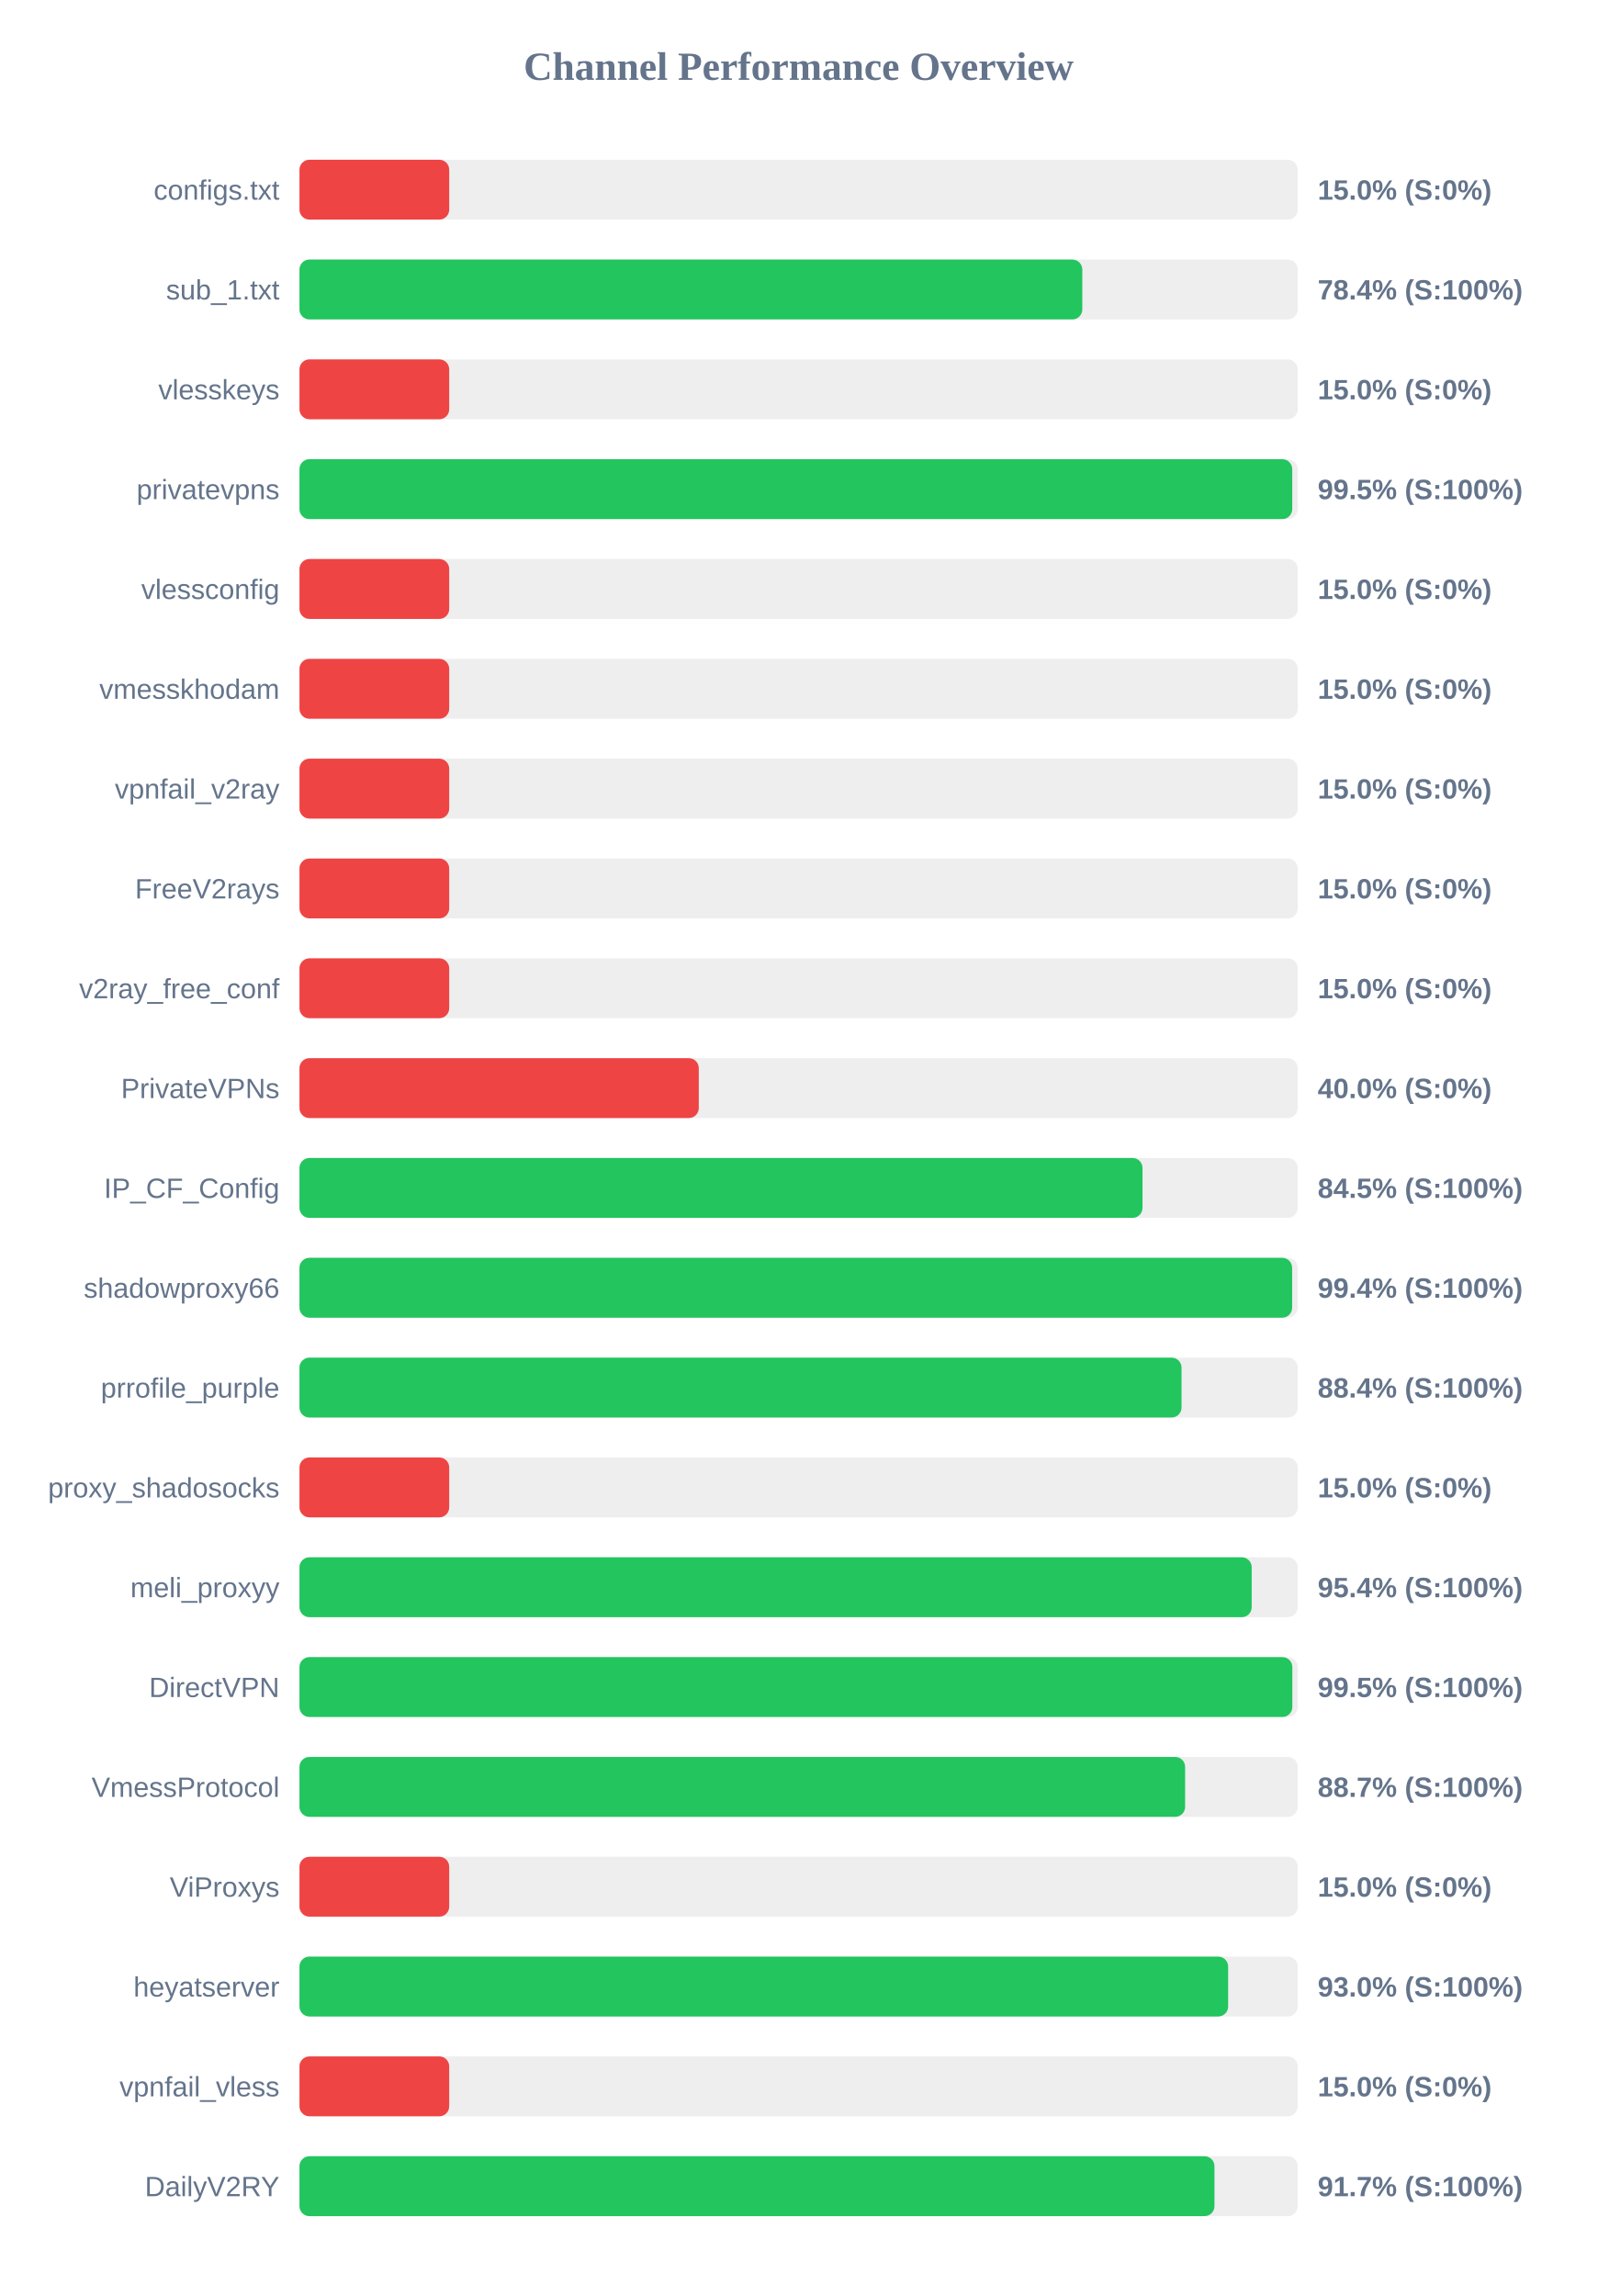
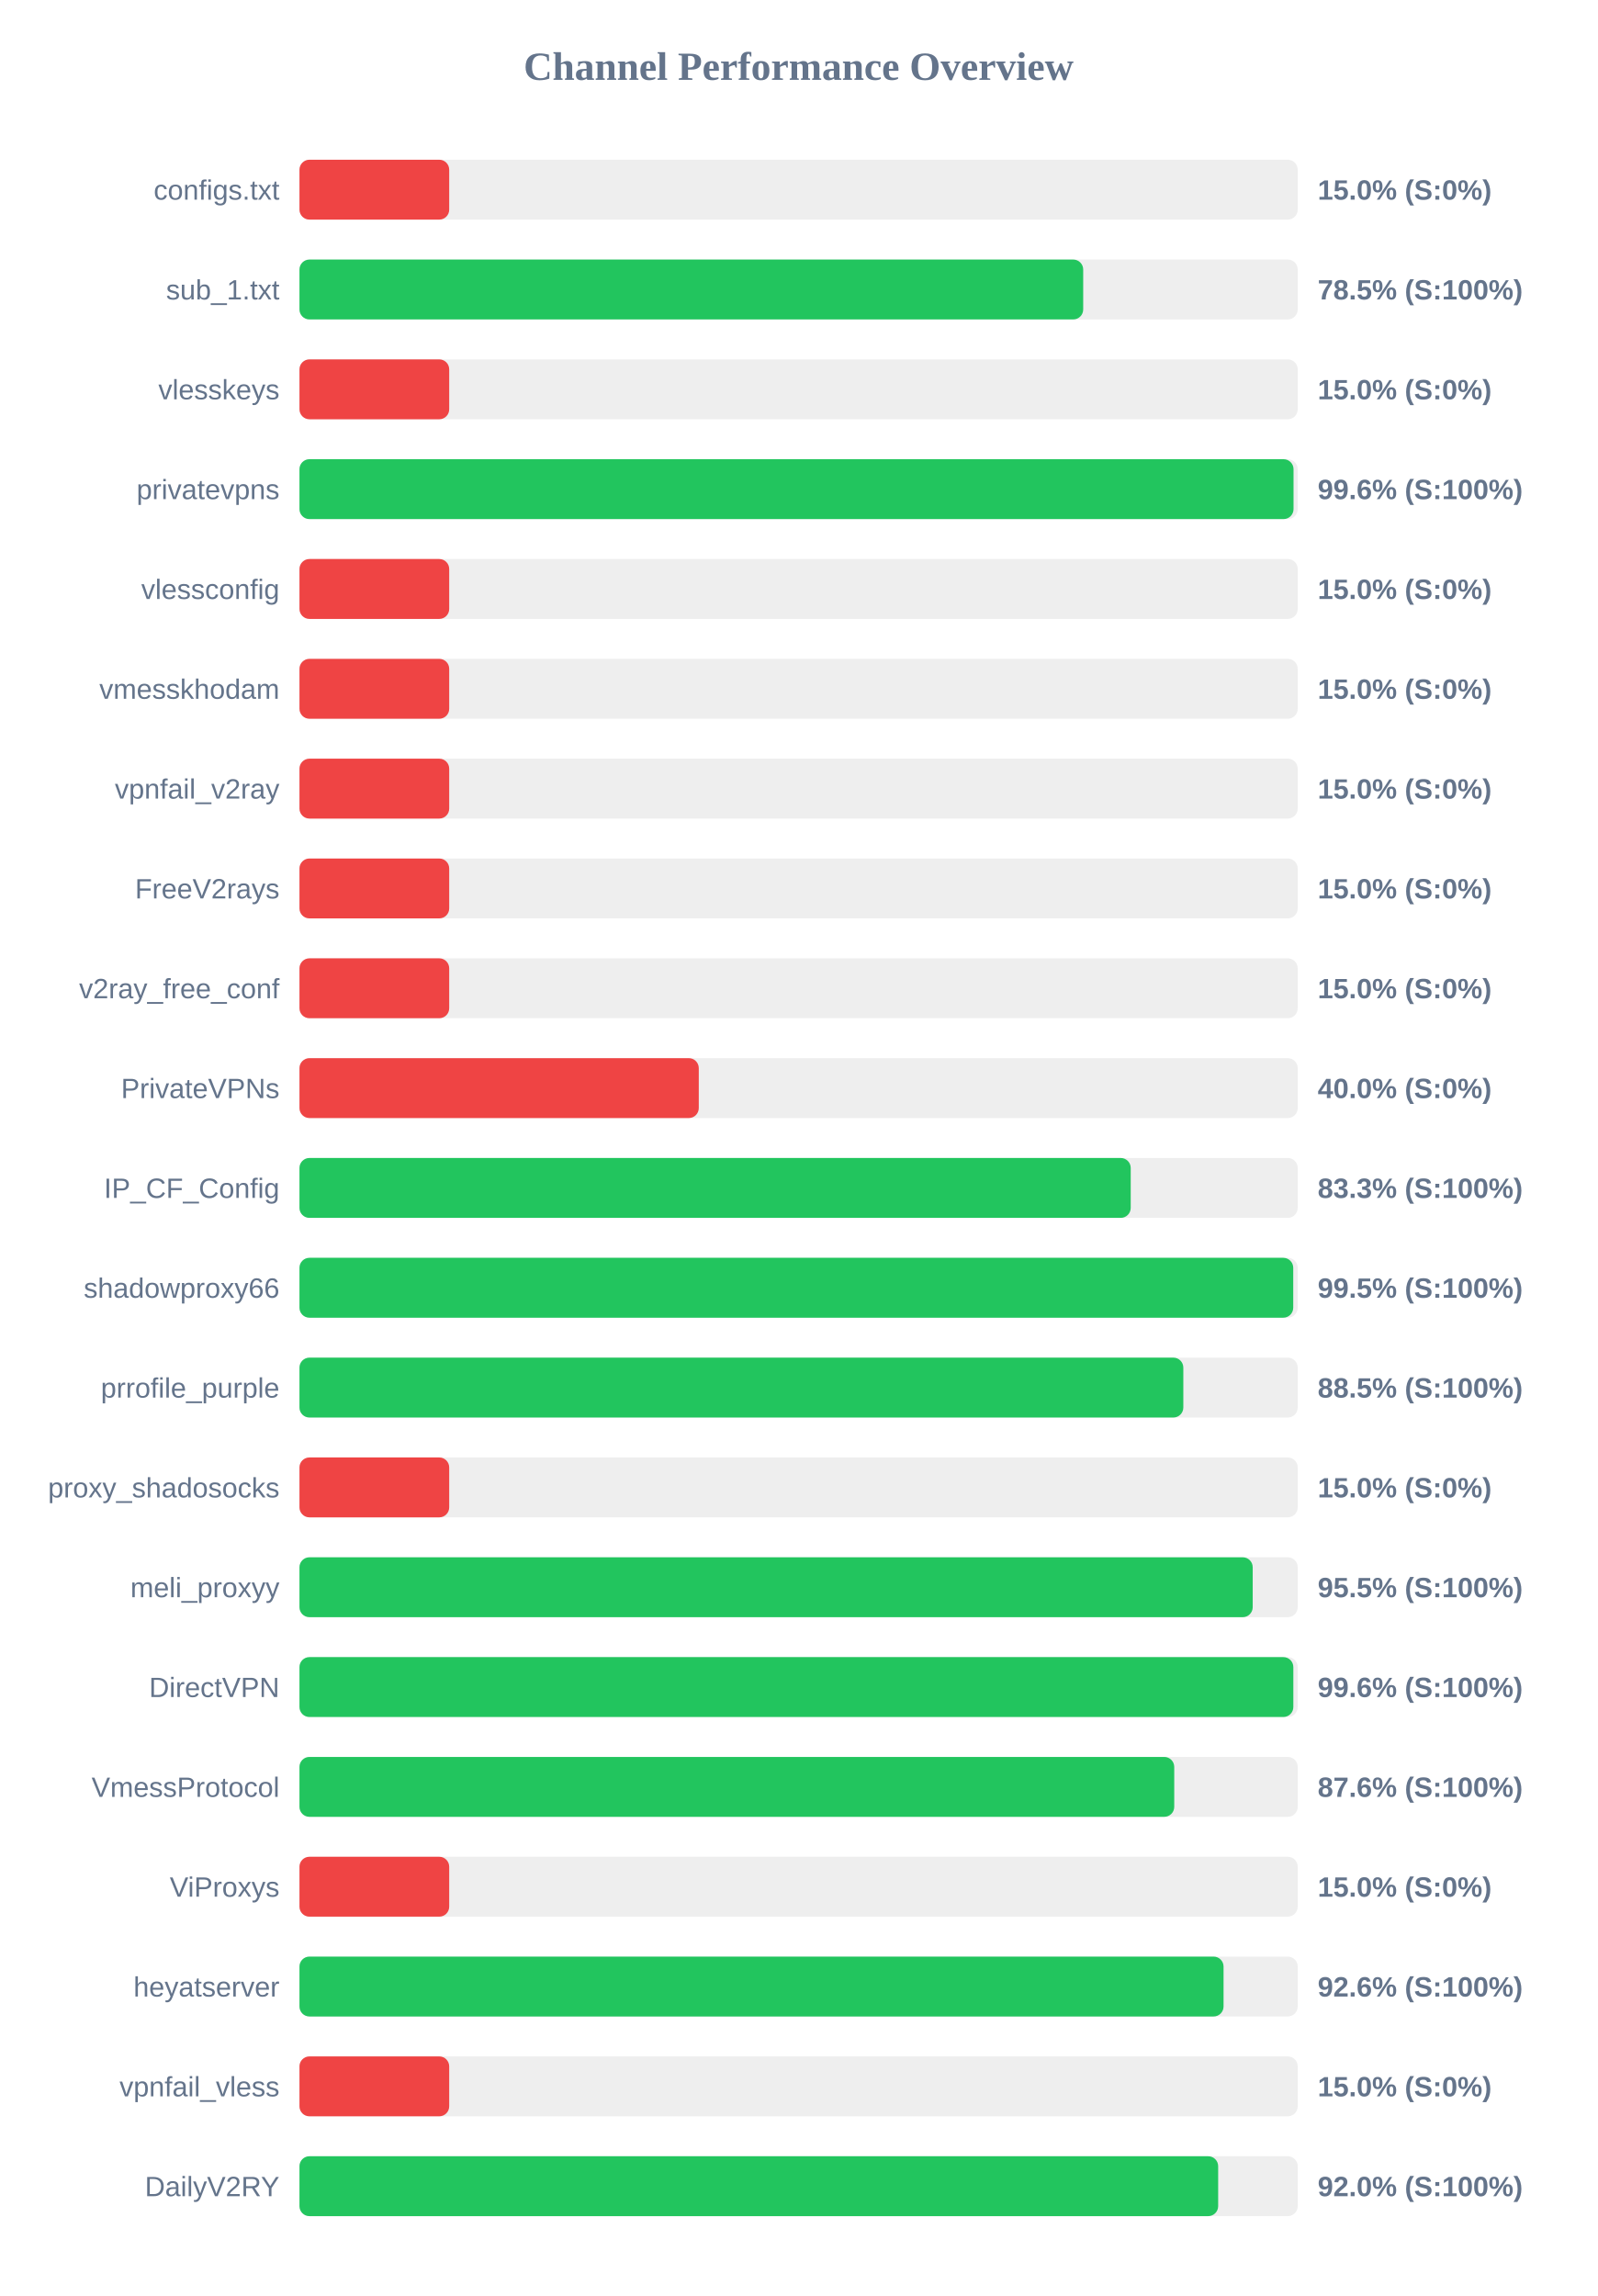
<svg xmlns="http://www.w3.org/2000/svg" width="800" height="1150" version="1.1">
  <style>
        .row { font: 14px Arial; fill: #64748b; }
        .score { font: bold 14px Arial; fill: #64748b; }
    </style>
  <text x="400" y="40" text-anchor="middle" font-size="20px" font-weight="bold" fill="#64748b">Channel Performance Overview</text>
  <rect x="150" y="80" width="500" height="30" fill="#eee" rx="5" />
  <rect x="150" y="80" width="75.0" height="30" fill="#ef4444" rx="5" />
  <text x="140" y="100" text-anchor="end" class="row">configs.txt</text>
  <text x="660" y="100" text-anchor="start" class="score">15.0% (S:0%)</text>
  <rect x="150" y="130" width="500" height="30" fill="#eee" rx="5" />
-   <rect x="150" y="130" width="392.1" height="30" fill="#22c55e" rx="5" />
+   <rect x="150" y="130" width="392.55" height="30" fill="#22c55e" rx="5" />
  <text x="140" y="150" text-anchor="end" class="row">sub_1.txt</text>
-   <text x="660" y="150" text-anchor="start" class="score">78.4% (S:100%)</text>
+   <text x="660" y="150" text-anchor="start" class="score">78.5% (S:100%)</text>
  <rect x="150" y="180" width="500" height="30" fill="#eee" rx="5" />
  <rect x="150" y="180" width="75.0" height="30" fill="#ef4444" rx="5" />
  <text x="140" y="200" text-anchor="end" class="row">vlesskeys</text>
  <text x="660" y="200" text-anchor="start" class="score">15.0% (S:0%)</text>
  <rect x="150" y="230" width="500" height="30" fill="#eee" rx="5" />
-   <rect x="150" y="230" width="497.25" height="30" fill="#22c55e" rx="5" />
+   <rect x="150" y="230" width="497.9" height="30" fill="#22c55e" rx="5" />
  <text x="140" y="250" text-anchor="end" class="row">privatevpns</text>
-   <text x="660" y="250" text-anchor="start" class="score">99.5% (S:100%)</text>
+   <text x="660" y="250" text-anchor="start" class="score">99.6% (S:100%)</text>
  <rect x="150" y="280" width="500" height="30" fill="#eee" rx="5" />
  <rect x="150" y="280" width="75.0" height="30" fill="#ef4444" rx="5" />
  <text x="140" y="300" text-anchor="end" class="row">vlessconfig</text>
  <text x="660" y="300" text-anchor="start" class="score">15.0% (S:0%)</text>
  <rect x="150" y="330" width="500" height="30" fill="#eee" rx="5" />
  <rect x="150" y="330" width="75.0" height="30" fill="#ef4444" rx="5" />
  <text x="140" y="350" text-anchor="end" class="row">vmesskhodam</text>
  <text x="660" y="350" text-anchor="start" class="score">15.0% (S:0%)</text>
  <rect x="150" y="380" width="500" height="30" fill="#eee" rx="5" />
  <rect x="150" y="380" width="75.0" height="30" fill="#ef4444" rx="5" />
  <text x="140" y="400" text-anchor="end" class="row">vpnfail_v2ray</text>
  <text x="660" y="400" text-anchor="start" class="score">15.0% (S:0%)</text>
  <rect x="150" y="430" width="500" height="30" fill="#eee" rx="5" />
  <rect x="150" y="430" width="75.0" height="30" fill="#ef4444" rx="5" />
  <text x="140" y="450" text-anchor="end" class="row">FreeV2rays</text>
  <text x="660" y="450" text-anchor="start" class="score">15.0% (S:0%)</text>
  <rect x="150" y="480" width="500" height="30" fill="#eee" rx="5" />
  <rect x="150" y="480" width="75.0" height="30" fill="#ef4444" rx="5" />
  <text x="140" y="500" text-anchor="end" class="row">v2ray_free_conf</text>
  <text x="660" y="500" text-anchor="start" class="score">15.0% (S:0%)</text>
  <rect x="150" y="530" width="500" height="30" fill="#eee" rx="5" />
  <rect x="150" y="530" width="200.0" height="30" fill="#ef4444" rx="5" />
  <text x="140" y="550" text-anchor="end" class="row">PrivateVPNs</text>
  <text x="660" y="550" text-anchor="start" class="score">40.0% (S:0%)</text>
  <rect x="150" y="580" width="500" height="30" fill="#eee" rx="5" />
-   <rect x="150" y="580" width="422.25" height="30" fill="#22c55e" rx="5" />
+   <rect x="150" y="580" width="416.35" height="30" fill="#22c55e" rx="5" />
  <text x="140" y="600" text-anchor="end" class="row">IP_CF_Config</text>
-   <text x="660" y="600" text-anchor="start" class="score">84.5% (S:100%)</text>
+   <text x="660" y="600" text-anchor="start" class="score">83.3% (S:100%)</text>
  <rect x="150" y="630" width="500" height="30" fill="#eee" rx="5" />
-   <rect x="150" y="630" width="497.2" height="30" fill="#22c55e" rx="5" />
+   <rect x="150" y="630" width="497.75" height="30" fill="#22c55e" rx="5" />
  <text x="140" y="650" text-anchor="end" class="row">shadowproxy66</text>
-   <text x="660" y="650" text-anchor="start" class="score">99.4% (S:100%)</text>
+   <text x="660" y="650" text-anchor="start" class="score">99.5% (S:100%)</text>
  <rect x="150" y="680" width="500" height="30" fill="#eee" rx="5" />
-   <rect x="150" y="680" width="441.8" height="30" fill="#22c55e" rx="5" />
+   <rect x="150" y="680" width="442.7" height="30" fill="#22c55e" rx="5" />
  <text x="140" y="700" text-anchor="end" class="row">prrofile_purple</text>
-   <text x="660" y="700" text-anchor="start" class="score">88.4% (S:100%)</text>
+   <text x="660" y="700" text-anchor="start" class="score">88.5% (S:100%)</text>
  <rect x="150" y="730" width="500" height="30" fill="#eee" rx="5" />
  <rect x="150" y="730" width="75.0" height="30" fill="#ef4444" rx="5" />
  <text x="140" y="750" text-anchor="end" class="row">proxy_shadosocks</text>
  <text x="660" y="750" text-anchor="start" class="score">15.0% (S:0%)</text>
  <rect x="150" y="780" width="500" height="30" fill="#eee" rx="5" />
-   <rect x="150" y="780" width="476.95" height="30" fill="#22c55e" rx="5" />
+   <rect x="150" y="780" width="477.45" height="30" fill="#22c55e" rx="5" />
  <text x="140" y="800" text-anchor="end" class="row">meli_proxyy</text>
-   <text x="660" y="800" text-anchor="start" class="score">95.4% (S:100%)</text>
+   <text x="660" y="800" text-anchor="start" class="score">95.5% (S:100%)</text>
  <rect x="150" y="830" width="500" height="30" fill="#eee" rx="5" />
-   <rect x="150" y="830" width="497.3" height="30" fill="#22c55e" rx="5" />
+   <rect x="150" y="830" width="497.8" height="30" fill="#22c55e" rx="5" />
  <text x="140" y="850" text-anchor="end" class="row">DirectVPN</text>
-   <text x="660" y="850" text-anchor="start" class="score">99.5% (S:100%)</text>
+   <text x="660" y="850" text-anchor="start" class="score">99.6% (S:100%)</text>
  <rect x="150" y="880" width="500" height="30" fill="#eee" rx="5" />
-   <rect x="150" y="880" width="443.6" height="30" fill="#22c55e" rx="5" />
+   <rect x="150" y="880" width="438.15" height="30" fill="#22c55e" rx="5" />
  <text x="140" y="900" text-anchor="end" class="row">VmessProtocol</text>
-   <text x="660" y="900" text-anchor="start" class="score">88.7% (S:100%)</text>
+   <text x="660" y="900" text-anchor="start" class="score">87.6% (S:100%)</text>
  <rect x="150" y="930" width="500" height="30" fill="#eee" rx="5" />
  <rect x="150" y="930" width="75.0" height="30" fill="#ef4444" rx="5" />
  <text x="140" y="950" text-anchor="end" class="row">ViProxys</text>
  <text x="660" y="950" text-anchor="start" class="score">15.0% (S:0%)</text>
  <rect x="150" y="980" width="500" height="30" fill="#eee" rx="5" />
-   <rect x="150" y="980" width="465.15" height="30" fill="#22c55e" rx="5" />
+   <rect x="150" y="980" width="462.85" height="30" fill="#22c55e" rx="5" />
  <text x="140" y="1000" text-anchor="end" class="row">heyatserver</text>
-   <text x="660" y="1000" text-anchor="start" class="score">93.0% (S:100%)</text>
+   <text x="660" y="1000" text-anchor="start" class="score">92.6% (S:100%)</text>
  <rect x="150" y="1030" width="500" height="30" fill="#eee" rx="5" />
  <rect x="150" y="1030" width="75.0" height="30" fill="#ef4444" rx="5" />
  <text x="140" y="1050" text-anchor="end" class="row">vpnfail_vless</text>
  <text x="660" y="1050" text-anchor="start" class="score">15.0% (S:0%)</text>
  <rect x="150" y="1080" width="500" height="30" fill="#eee" rx="5" />
-   <rect x="150" y="1080" width="458.3" height="30" fill="#22c55e" rx="5" />
+   <rect x="150" y="1080" width="460.15" height="30" fill="#22c55e" rx="5" />
  <text x="140" y="1100" text-anchor="end" class="row">DailyV2RY</text>
-   <text x="660" y="1100" text-anchor="start" class="score">91.7% (S:100%)</text>
+   <text x="660" y="1100" text-anchor="start" class="score">92.0% (S:100%)</text>
</svg>
